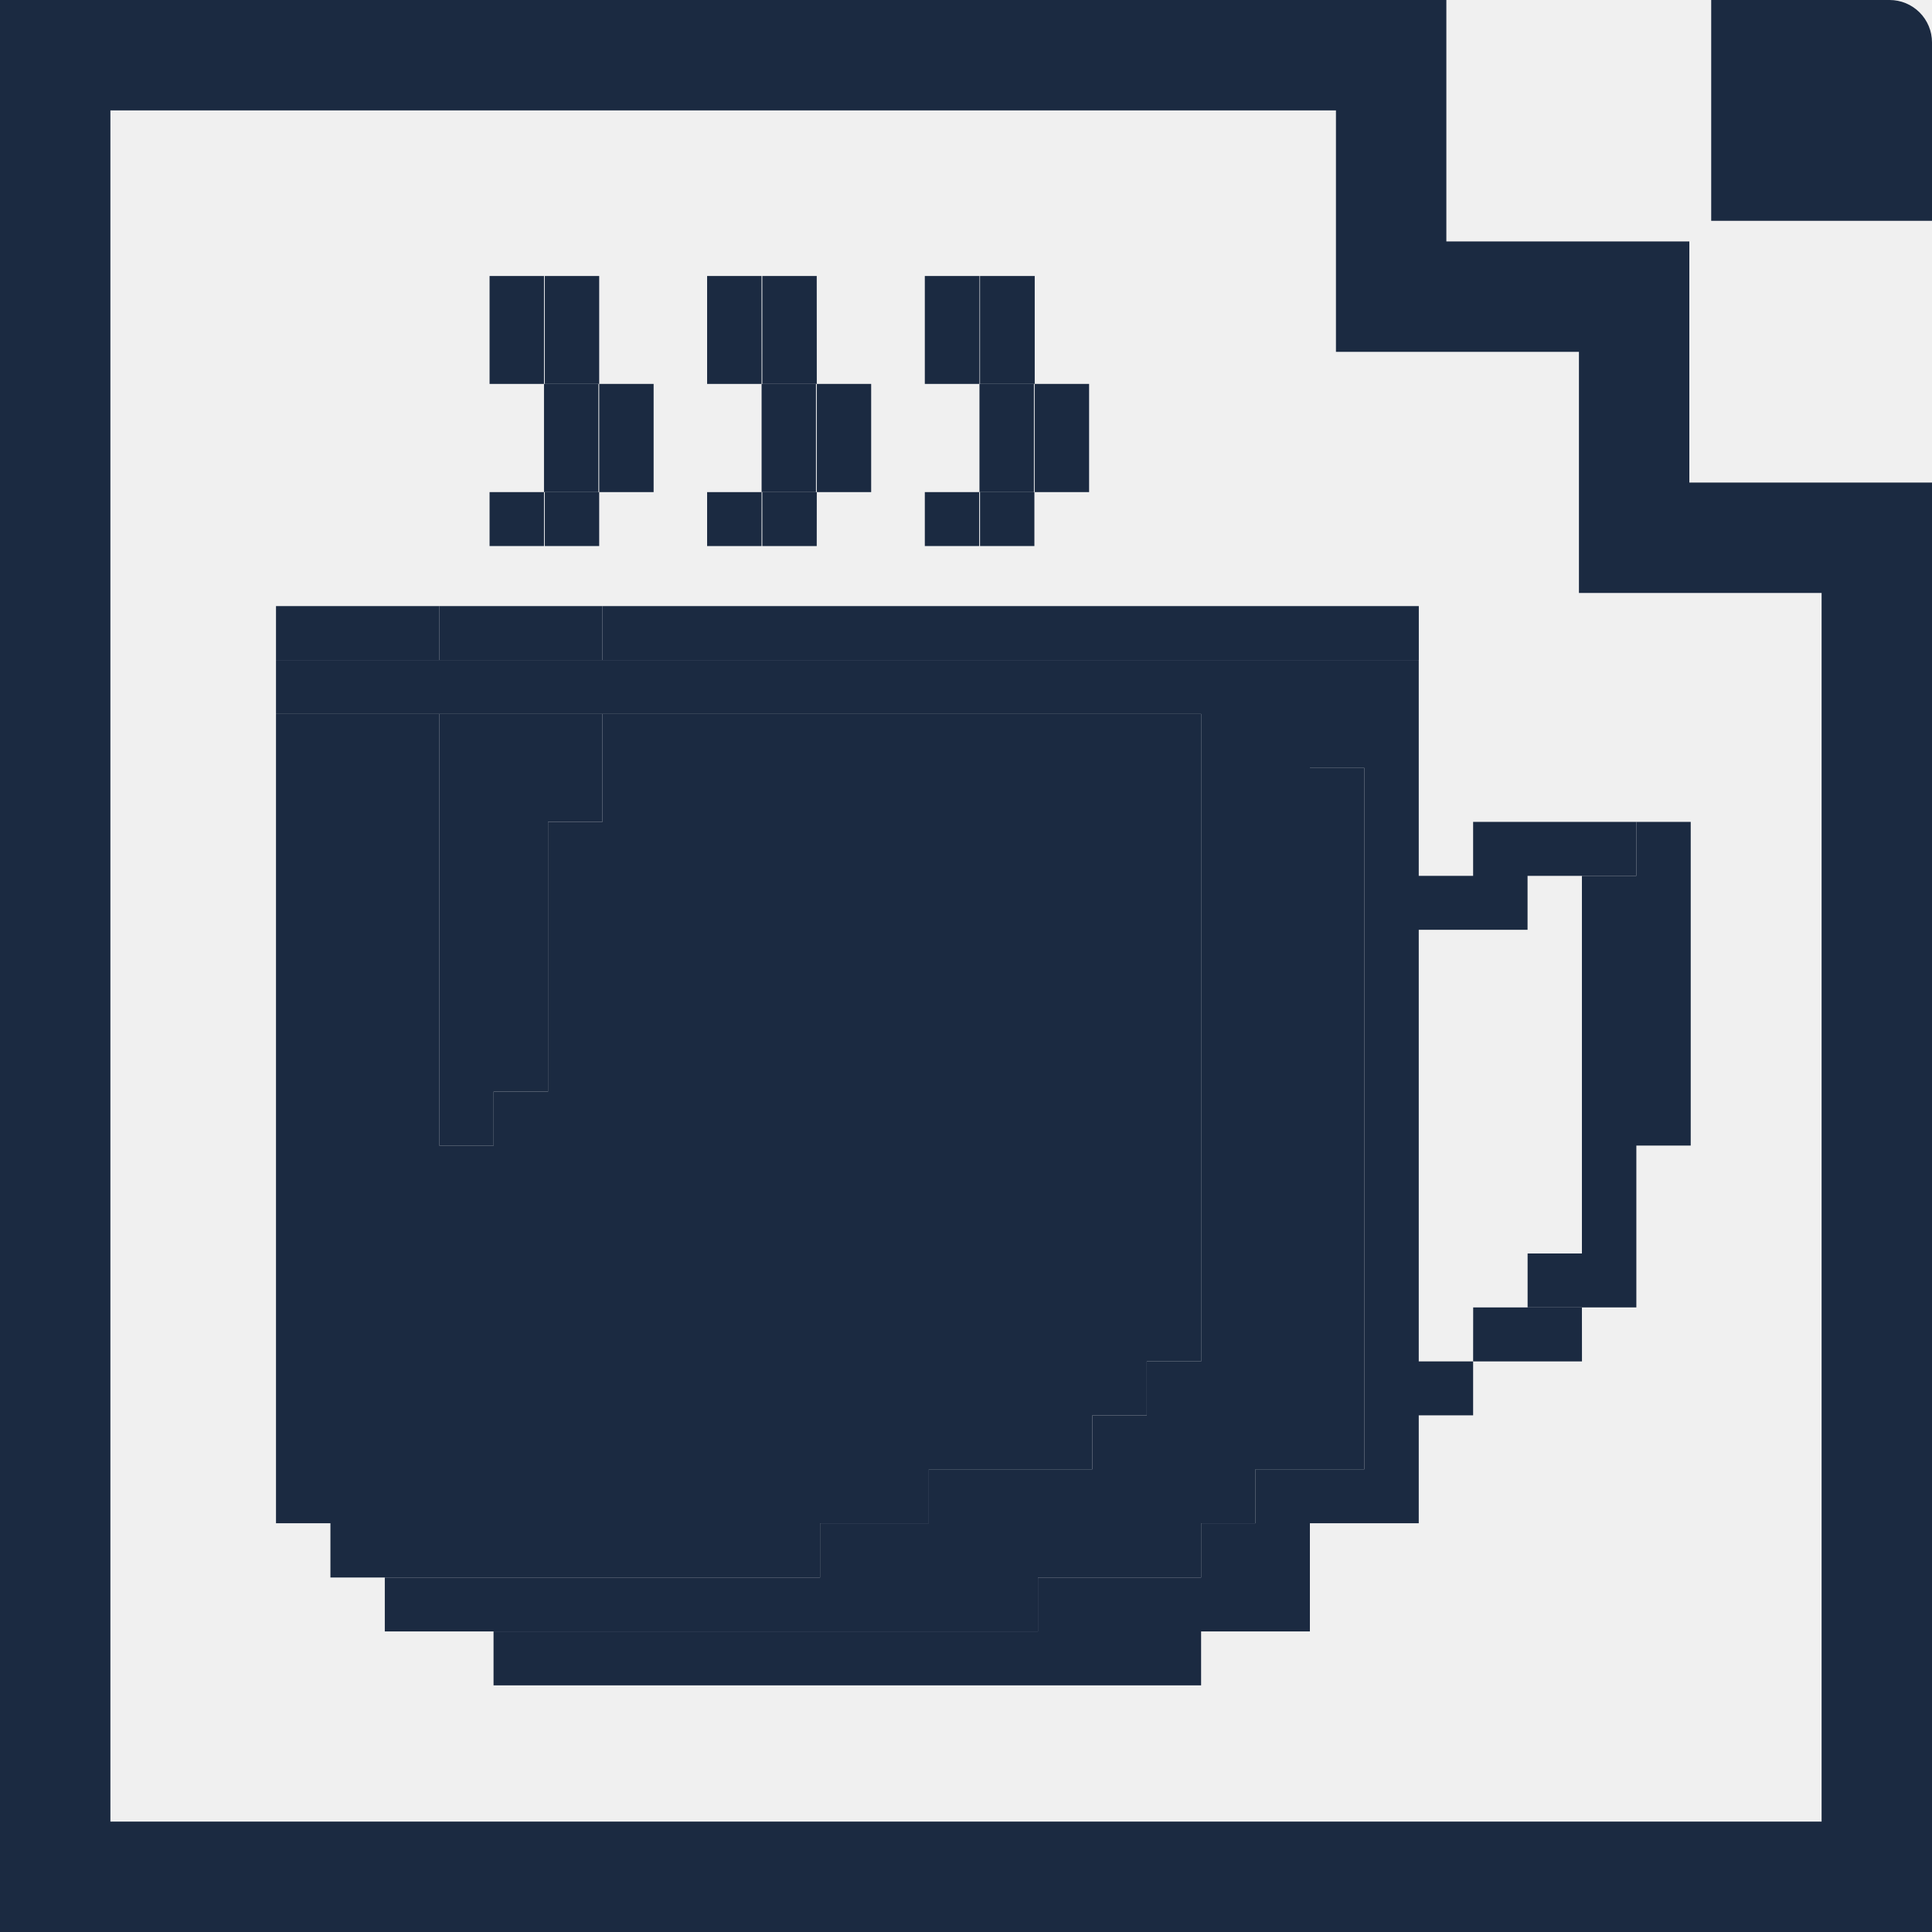
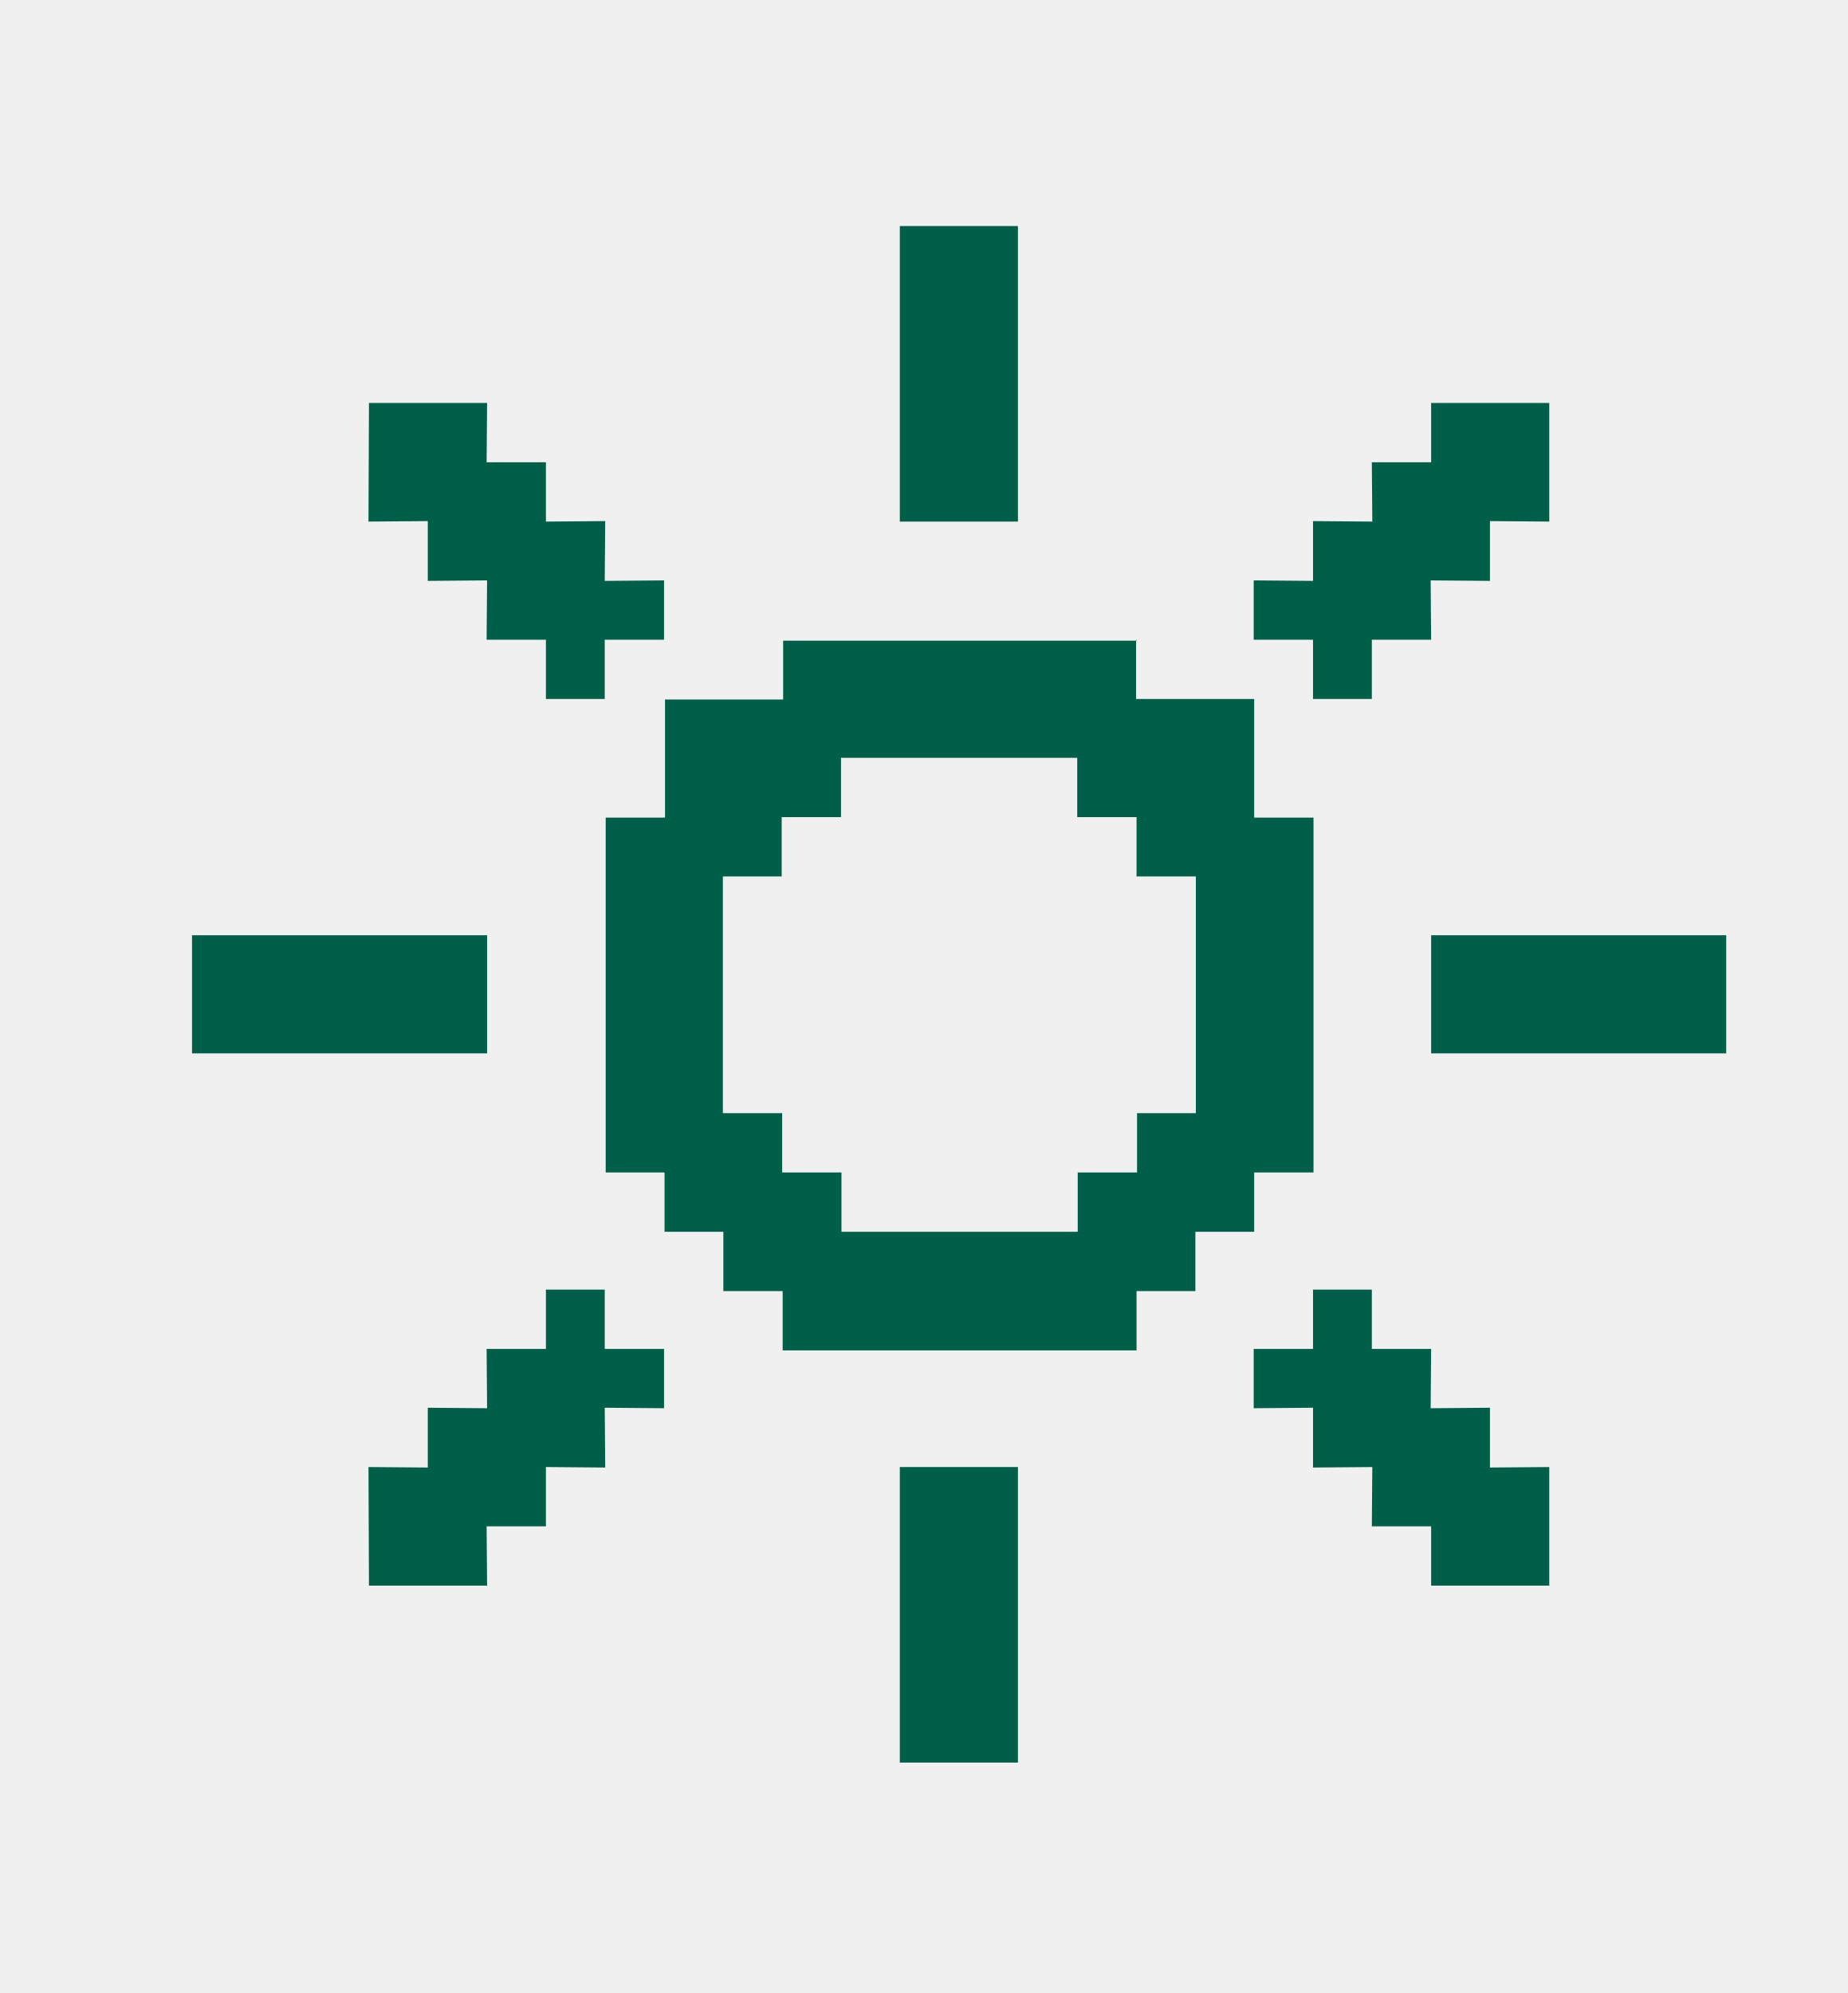
- <svg xmlns="http://www.w3.org/2000/svg" width="35" height="35" viewBox="0 0 35 35" fill="none">
-   <style>
- 		path.fill {
- 			fill: #1B2A41;
- 		}
- 		path.border {
- 			stroke: #1B2A41;
- 		}
- 		@media ( prefers-color-scheme: dark ) {
- 			path.fill {
- 				fill: #FFFFFF;
- 			}
- 			path.border {
- 				stroke: #FFFFFF;
- 			}
- 		}
- 	</style>
-   <path class="fill" d="M31 0H34.232C34.435 0 34.631 0.081 34.775 0.225C34.919 0.369 35 0.564 35 0.768V4H31V0Z" fill="#1B2A41" />
-   <path class="border" d="M29.604 8.742V9.742H30.604H34V34H1V1H25.202V4.374V5.374H26.202H29.604V8.742Z" stroke="#1B2A41" stroke-width="2" stroke-miterlimit="10" />
-   <path class="fill" d="M18.744 6.955V8.915H19.73V6.955H18.744Z" fill="#1B2A41" />
-   <path class="fill" d="M18.739 8.915H17.754V9.892H18.739V8.915Z" fill="#1B2A41" />
-   <path class="fill" d="M18.745 5H17.754V6.955H18.745V5Z" fill="#1B2A41" />
-   <path class="fill" d="M14.797 8.915H15.782V6.955H14.797V8.915Z" fill="#1B2A41" />
-   <path class="fill" d="M14.797 8.915L13.81 8.915V9.892H14.796L14.797 8.915Z" fill="#1B2A41" />
-   <path class="fill" d="M14.796 5H13.81V6.955L14.797 6.955L14.796 5Z" fill="#1B2A41" />
-   <path class="fill" d="M10.855 8.915H11.841V6.955H10.855V8.915Z" fill="#1B2A41" />
-   <path class="fill" d="M10.855 8.915L9.869 8.915V9.892H10.855L10.855 8.915Z" fill="#1B2A41" />
-   <path class="fill" d="M10.855 5H9.869V6.955L10.855 6.955L10.855 5Z" fill="#1B2A41" />
-   <path class="fill" d="M17.744 6.955V8.915H18.73V6.955H17.744Z" fill="#1B2A41" />
-   <path class="fill" d="M17.739 8.915H16.754V9.892H17.739V8.915Z" fill="#1B2A41" />
-   <path class="fill" d="M17.745 5H16.754V6.955H17.745V5Z" fill="#1B2A41" />
-   <path class="fill" d="M13.797 8.915H14.782V6.955H13.797V8.915Z" fill="#1B2A41" />
-   <path class="fill" d="M13.797 8.915L12.81 8.915V9.892H13.796L13.797 8.915Z" fill="#1B2A41" />
-   <path class="fill" d="M13.796 5H12.81V6.955L13.797 6.955L13.796 5Z" fill="#1B2A41" />
-   <path class="fill" d="M9.855 8.915H10.841V6.955H9.855V8.915Z" fill="#1B2A41" />
-   <path class="fill" d="M9.855 8.915L8.869 8.915V9.892H9.855L9.855 8.915Z" fill="#1B2A41" />
-   <path class="fill" d="M9.855 5H8.869V6.955L9.855 6.955L9.855 5Z" fill="#1B2A41" />
-   <path class="fill" d="M29.644 14.889V15.867H28.658V22.708H29.644V20.753H30.629V14.889H29.644Z" fill="#1B2A41" />
-   <path class="fill" d="M28.659 22.708H27.674V23.685H28.659V22.708Z" fill="#1B2A41" />
-   <path class="fill" d="M26.687 14.889V15.867H25.702V11.957H23.73V13.912H24.716V26.617H22.745V27.595H21.759V28.578H18.803V29.555H8.941V30.532H21.759V29.555H23.73V27.595H25.702V25.64H26.687V24.663H25.702V16.844H27.673V15.867H28.658L28.658 14.889H26.687Z" fill="#1B2A41" />
-   <path class="fill" d="M7.957 10.98V11.957H10.914V10.98H7.957Z" fill="#1B2A41" />
-   <path class="fill" d="M7.957 12.934V20.753H8.943V19.776H9.928V14.889H10.914V12.934H7.957Z" fill="#1B2A41" />
-   <path class="fill" d="M29.644 22.708H28.658V23.685H29.644V22.708Z" fill="#1B2A41" />
-   <path class="fill" d="M29.644 14.889L28.658 14.889L28.658 15.867H29.644V14.889Z" fill="#1B2A41" />
-   <path class="fill" d="M26.688 23.685L26.687 24.663L28.659 24.663L28.658 23.685H27.674H26.688Z" fill="#1B2A41" />
-   <path class="fill" d="M23.73 11.957H22.746L10.914 11.957H7.957L5 11.957V12.934L7.957 12.934H10.914L21.76 12.934V24.663H20.775V25.64H19.789V26.617H16.827V27.595H14.856V28.578H6.971V29.555H8.941H18.803V28.578H21.759V27.595H22.745V26.617H24.716V13.912H23.73V11.957Z" fill="#1B2A41" />
-   <path class="fill" d="M10.914 10.98V11.957L22.746 11.957L25.703 11.957V10.98H10.914Z" fill="#1B2A41" />
-   <path class="fill" d="M10.914 12.934V14.889H9.928V19.776H8.943V20.753H7.957V12.934L5 12.934V27.595H5.986V28.578H6.971H14.856V27.595H16.827V26.617H19.789V25.64H20.775V24.663H21.76V12.934L10.914 12.934Z" fill="#1B2A41" />
-   <path class="fill" d="M7.957 11.957V10.98H5V11.957L7.957 11.957Z" fill="#1B2A41" />
+ <svg xmlns="http://www.w3.org/2000/svg" width="100%" height="100%" viewBox="0 0 38 41" version="1.1" xml:space="preserve" style="fill-rule:evenodd;clip-rule:evenodd;stroke-linejoin:round;stroke-miterlimit:2;">
+   <g id="ArtBoard1" transform="matrix(1,0,0,1,-0.166119,0.02226)">
+     <rect x="0.166" y="-0.022" width="37.986" height="40.601" style="fill:none;" />
+     <g transform="matrix(1,0,0,1,0.166119,0.97774)">
+       <path d="M23.37,12.16L23.37,13.38L25.8,13.38L25.8,15.82L27.02,15.82L27.02,23.12L25.8,23.12L25.8,24.34L24.59,24.34L24.59,25.56L23.38,25.56L23.38,26.78L16.1,26.78L16.1,25.56L14.88,25.56L14.88,24.34L13.67,24.34L13.67,23.12L12.46,23.12L12.46,15.82L13.68,15.82L13.68,13.39L16.11,13.39L16.11,12.18L23.39,12.18L23.37,12.16ZM22.16,14.59L17.3,14.59L17.3,15.81L16.08,15.81L16.08,17.03L14.87,17.03L14.87,21.9L16.09,21.9L16.09,23.12L17.31,23.12L17.31,24.34L22.17,24.34L22.17,23.12L23.39,23.12L23.39,21.9L24.6,21.9L24.6,17.03L23.38,17.03L23.38,15.81L22.16,15.81L22.16,14.59Z" style="fill:rgb(0,95,72);fill-rule:nonzero;" />
+     </g>
+     <g transform="matrix(1,0,0,1,0.166119,0.97774)">
+       <path d="M10.02,7.29L10.01,8.51L11.23,8.51L11.23,9.73L12.45,9.72L12.44,10.95L13.66,10.94L13.66,12.16L12.44,12.16L12.44,13.38L11.23,13.38L11.23,12.16L10.01,12.16L10.02,10.94L8.8,10.95L8.8,9.72L7.58,9.73L7.59,7.29L10.02,7.29Z" style="fill:rgb(0,95,72);fill-rule:nonzero;" />
+     </g>
+     <g transform="matrix(1,0,0,1,0.166119,0.97774)">
+       <path d="M31.87,7.29L31.87,9.73L30.65,9.72L30.65,10.95L29.43,10.94L29.44,12.16L28.22,12.16L28.22,13.38L27.01,13.38L27.01,12.16L25.79,12.16L25.79,10.94L27.01,10.95L27.01,9.72L28.23,9.73L28.22,8.51L29.44,8.51L29.44,7.29L31.87,7.29Z" style="fill:rgb(0,95,72);fill-rule:nonzero;" />
+     </g>
+     <g transform="matrix(1,0,0,1,0.166119,0.97774)">
+       <path d="M12.44,25.53L12.44,26.75L13.66,26.75L13.66,27.97L12.44,27.96L12.45,29.19L11.23,29.18L11.23,30.4L10.01,30.4L10.02,31.62L7.59,31.62L7.58,29.18L8.8,29.19L8.8,27.96L10.02,27.97L10.01,26.75L11.23,26.75L11.23,25.53L12.44,25.53Z" style="fill:rgb(0,95,72);fill-rule:nonzero;" />
+     </g>
+     <g transform="matrix(1,0,0,1,0.166119,0.97774)">
+       <path d="M28.22,25.53L28.22,26.75L29.44,26.75L29.43,27.97L30.65,27.96L30.65,29.19L31.87,29.18L31.87,31.62L29.44,31.62L29.44,30.4L28.22,30.4L28.23,29.18L27.01,29.19L27.01,27.96L25.79,27.97L25.79,26.75L27.01,26.75L27.01,25.53L28.22,25.53Z" style="fill:rgb(0,95,72);fill-rule:nonzero;" />
+     </g>
+     <g transform="matrix(1,0,0,1,0.166119,0.97774)">
+       <rect x="18.51" y="3.65" width="2.43" height="6.08" style="fill:rgb(0,95,72);" />
+     </g>
+     <g transform="matrix(1,0,0,1,0.166119,0.97774)">
+       <rect x="3.95" y="18.24" width="6.07" height="2.43" style="fill:rgb(0,95,72);" />
+     </g>
+     <g transform="matrix(1,0,0,1,0.166119,0.97774)">
+       <rect x="29.44" y="18.24" width="6.07" height="2.43" style="fill:rgb(0,95,72);" />
+     </g>
+     <g transform="matrix(1,0,0,1,0.166119,0.97774)">
+       <rect x="18.51" y="29.18" width="2.43" height="6.08" style="fill:rgb(0,95,72);" />
+     </g>
+   </g>
</svg>
